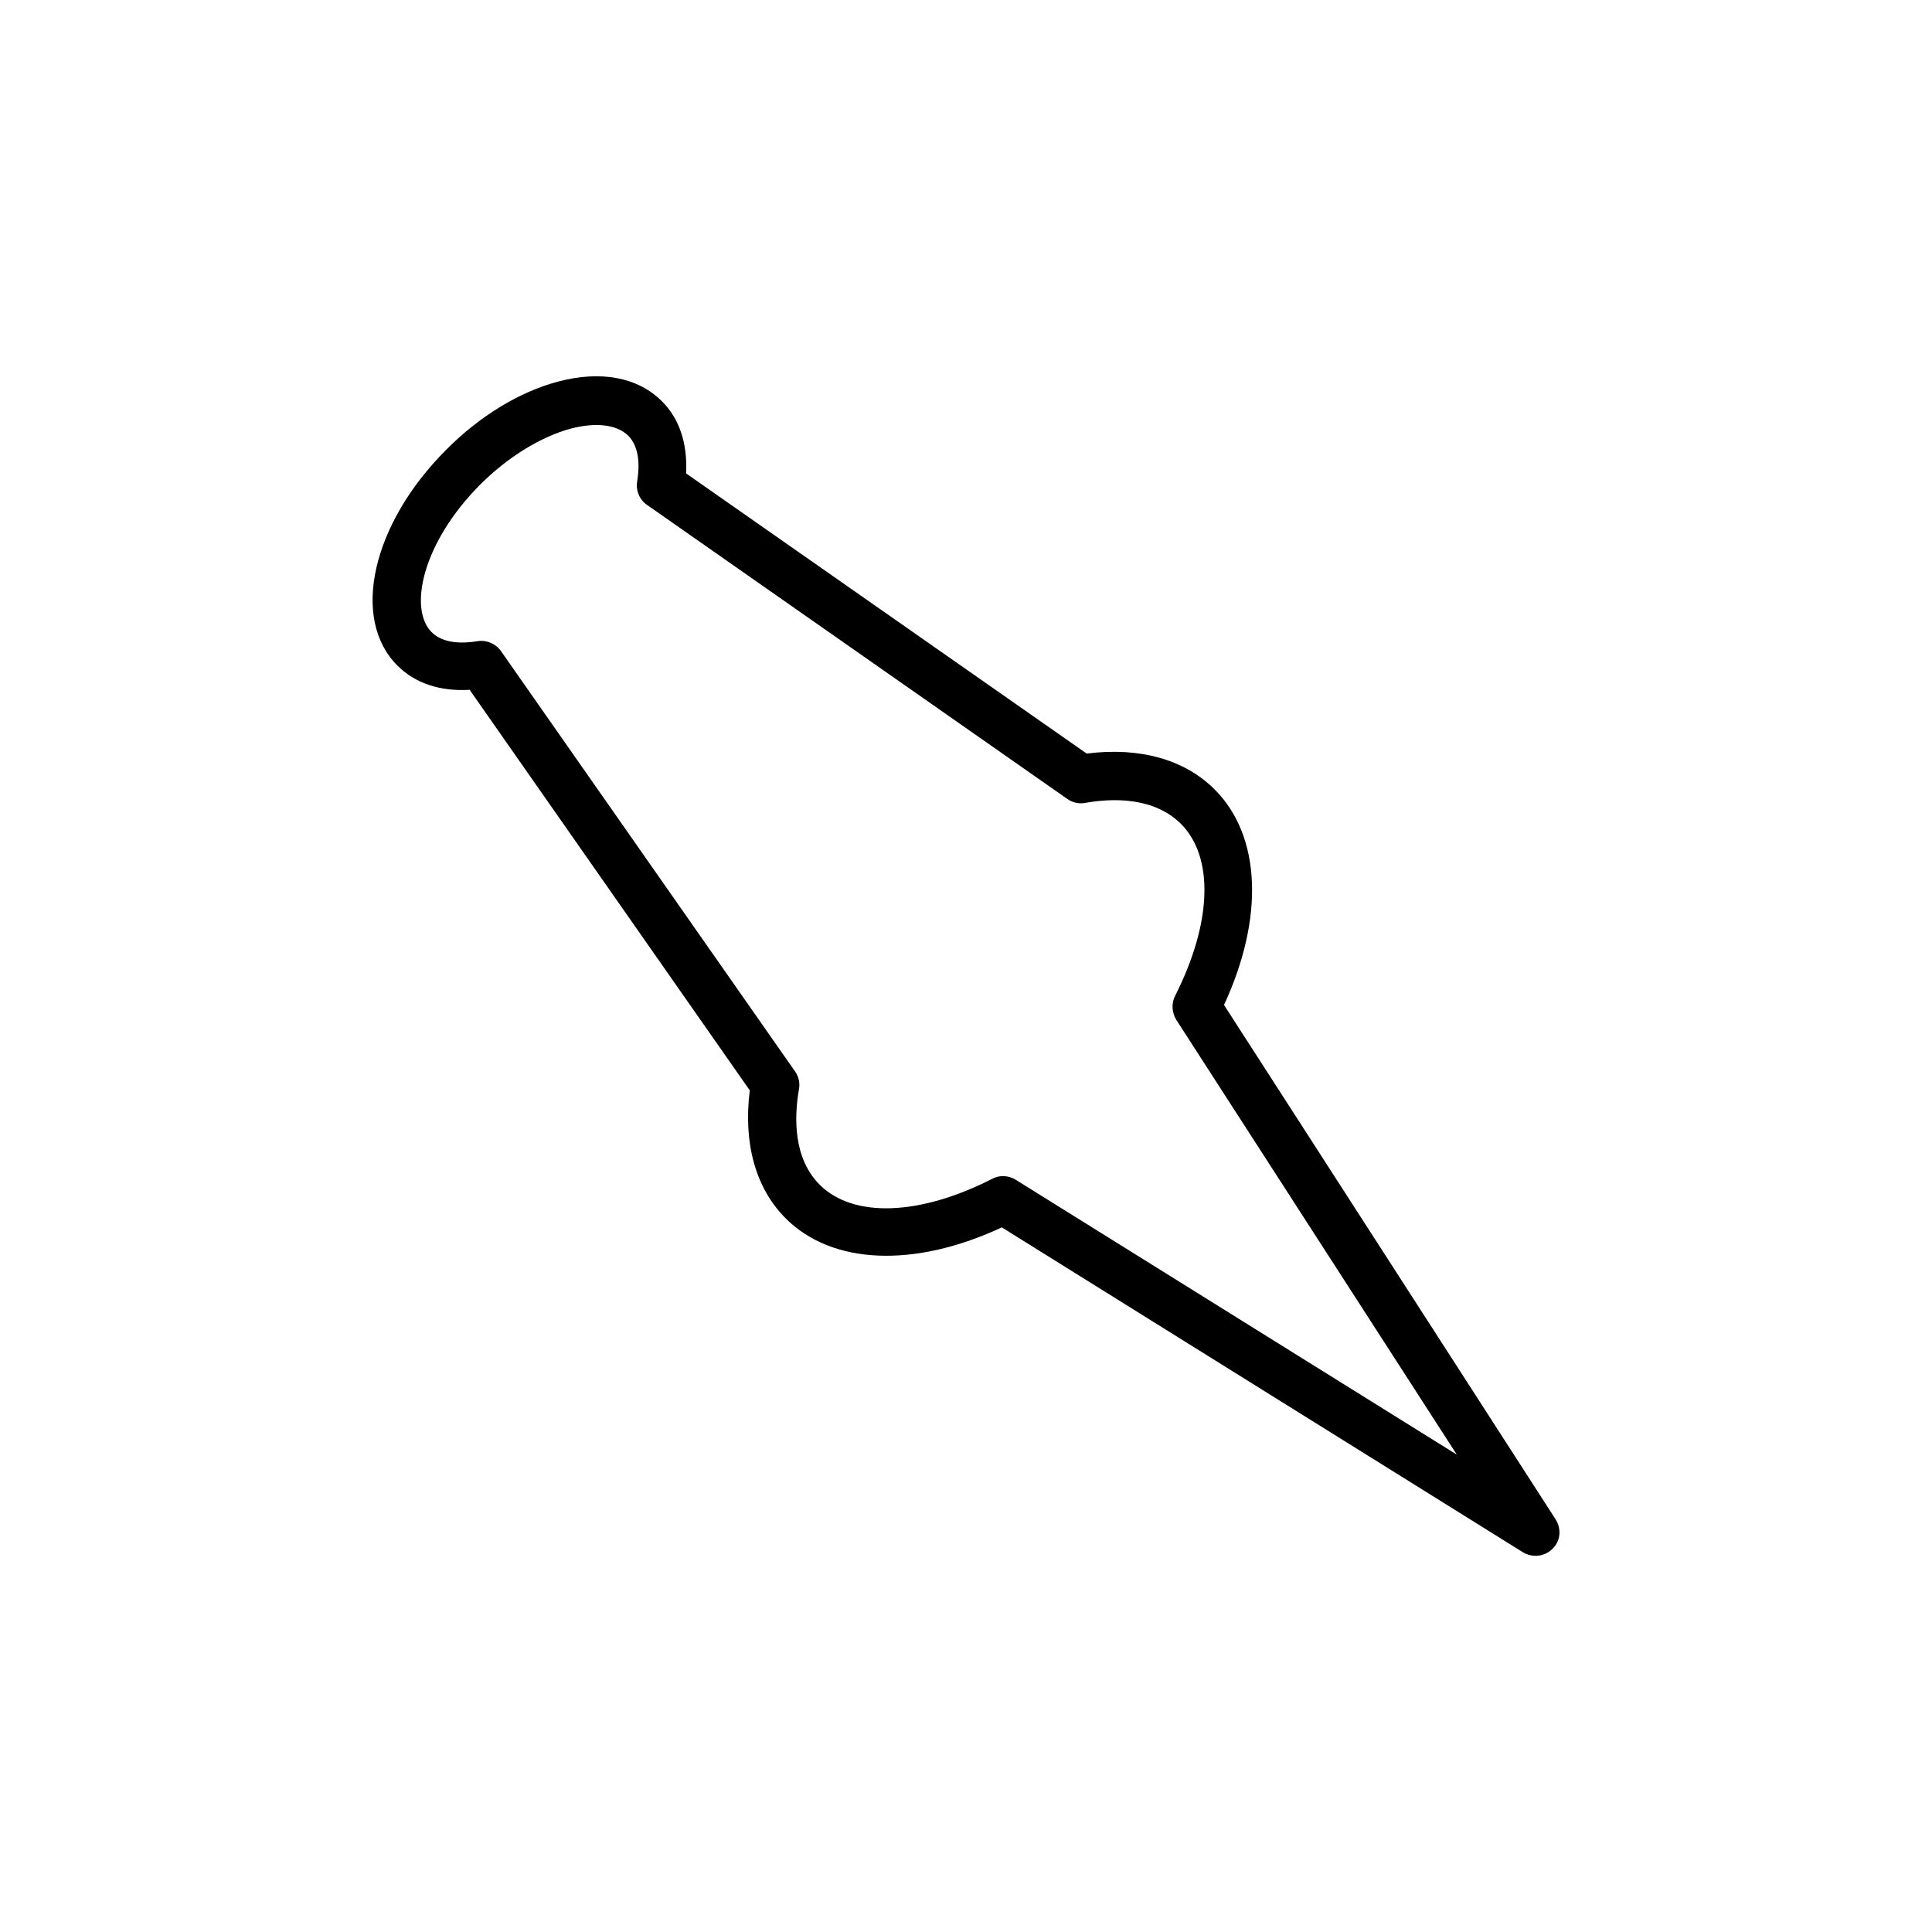
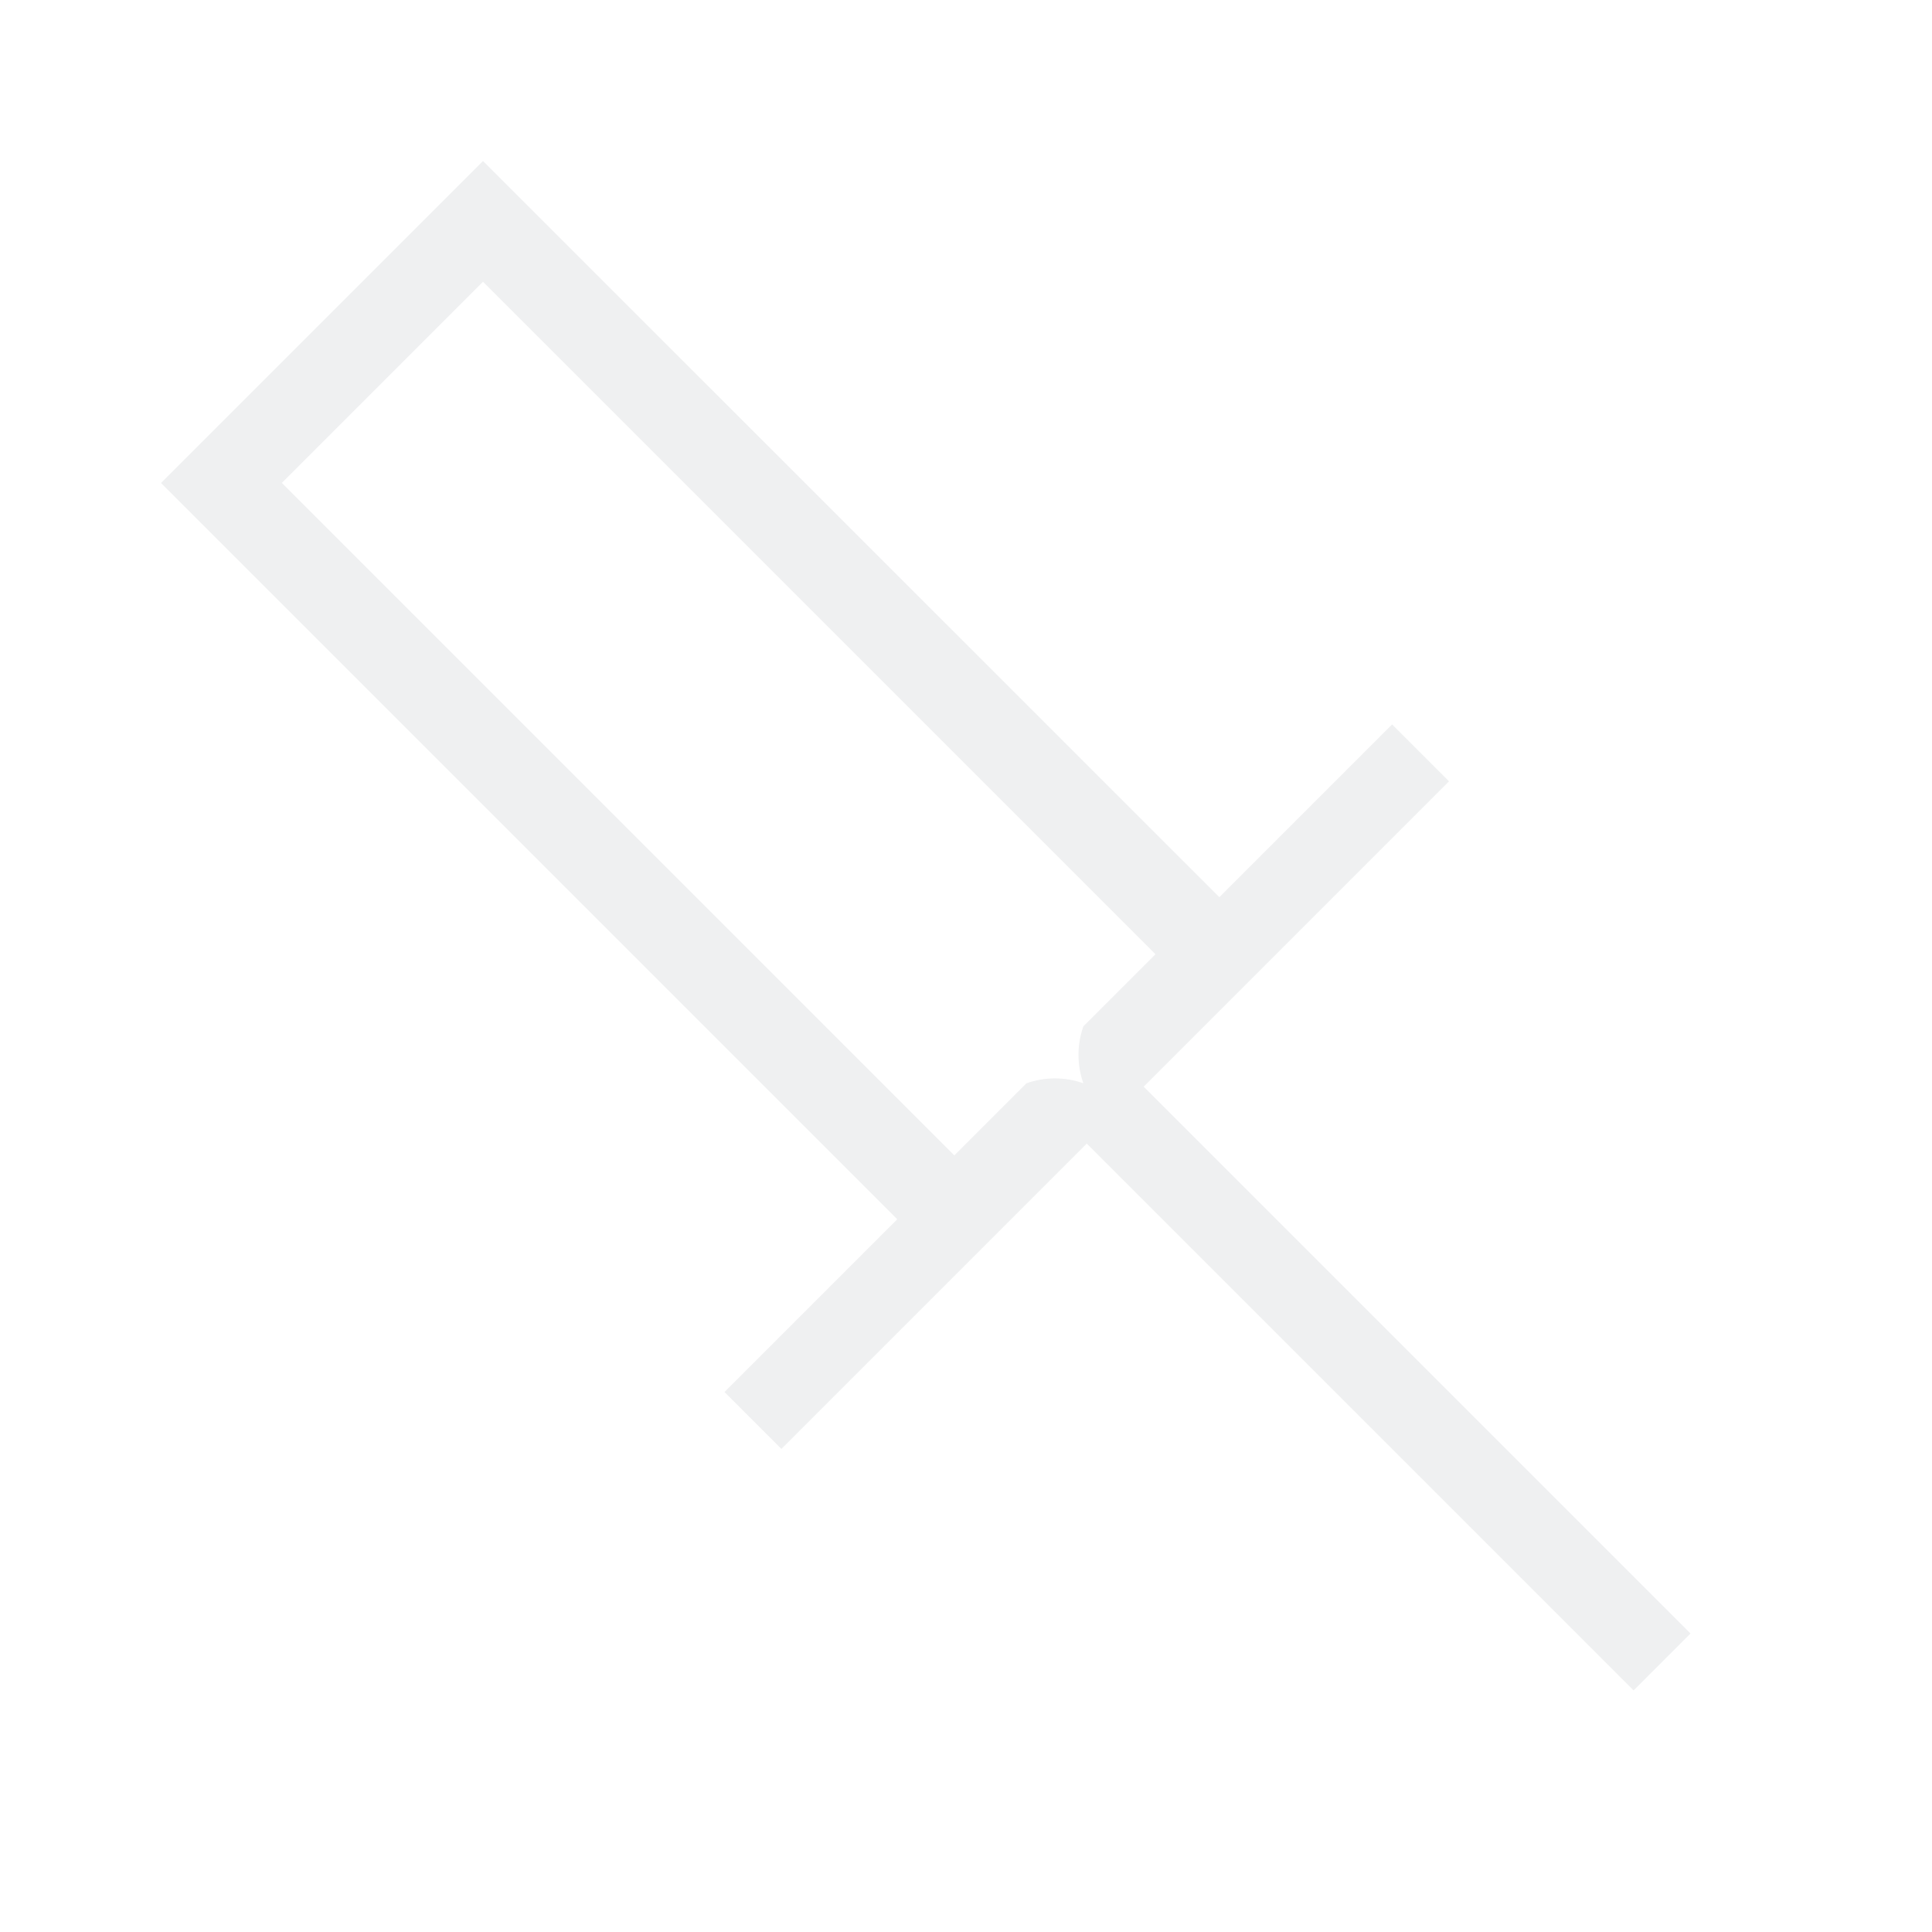
- <svg xmlns="http://www.w3.org/2000/svg" enable-background="new 0 0 24 24" viewBox="0 0 24 24">
-   <path d="m19.322 18.87-4.117-6.386c.502-1.084.461-2.1-.116-2.677-.375-.375-.934-.529-1.59-.446l-4.976-3.48c.019-.371-.082-.679-.3-.896-.3-.3-.761-.386-1.294-.244-.476.127-.971.427-1.387.847-.922.922-1.189 2.1-.604 2.681.217.217.525.322.896.3l3.48 4.976c-.082.656.071 1.215.446 1.59.577.577 1.597.619 2.685.112l6.472 4.035c.049.03.105.045.157.045.079 0 .157-.03.214-.09.098-.094.112-.247.034-.367zm-6.705-4.215c-.049-.03-.105-.045-.157-.045-.045 0-.094.011-.135.034-.904.461-1.725.487-2.141.075-.326-.326-.322-.825-.259-1.189.015-.079-.004-.157-.049-.221l-3.652-5.22c-.067-.094-.18-.142-.292-.124-.18.03-.424.034-.57-.112-.292-.292-.112-1.117.604-1.834.341-.341.75-.592 1.121-.694.315-.082.574-.052.716.086.146.146.142.39.112.57-.019.112.03.229.124.292l5.22 3.652c.064.045.146.064.221.049.36-.064.859-.067 1.189.259.416.416.386 1.234-.071 2.137-.049.094-.041.21.015.3l3.484 5.4z" stroke-width=".375" />
+ <svg xmlns="http://www.w3.org/2000/svg" height="24" viewBox="0 0 24 24" width="24">
+   <path d="m6 2-4 4 9.146 9.146-2.146 2.146.707.707 3.793-3.793 6.793 6.793.707-.707-6.793-6.793 3.793-3.793-.707-.707-2.146 2.146zm0 1.5 8.354 8.354-.896.896a1.061 1.061 0 0 0 0 .707 1.061 1.061 0 0 0 -.707 0l-.896.896-8.354-8.354z" fill="#eff0f1" />
</svg>
